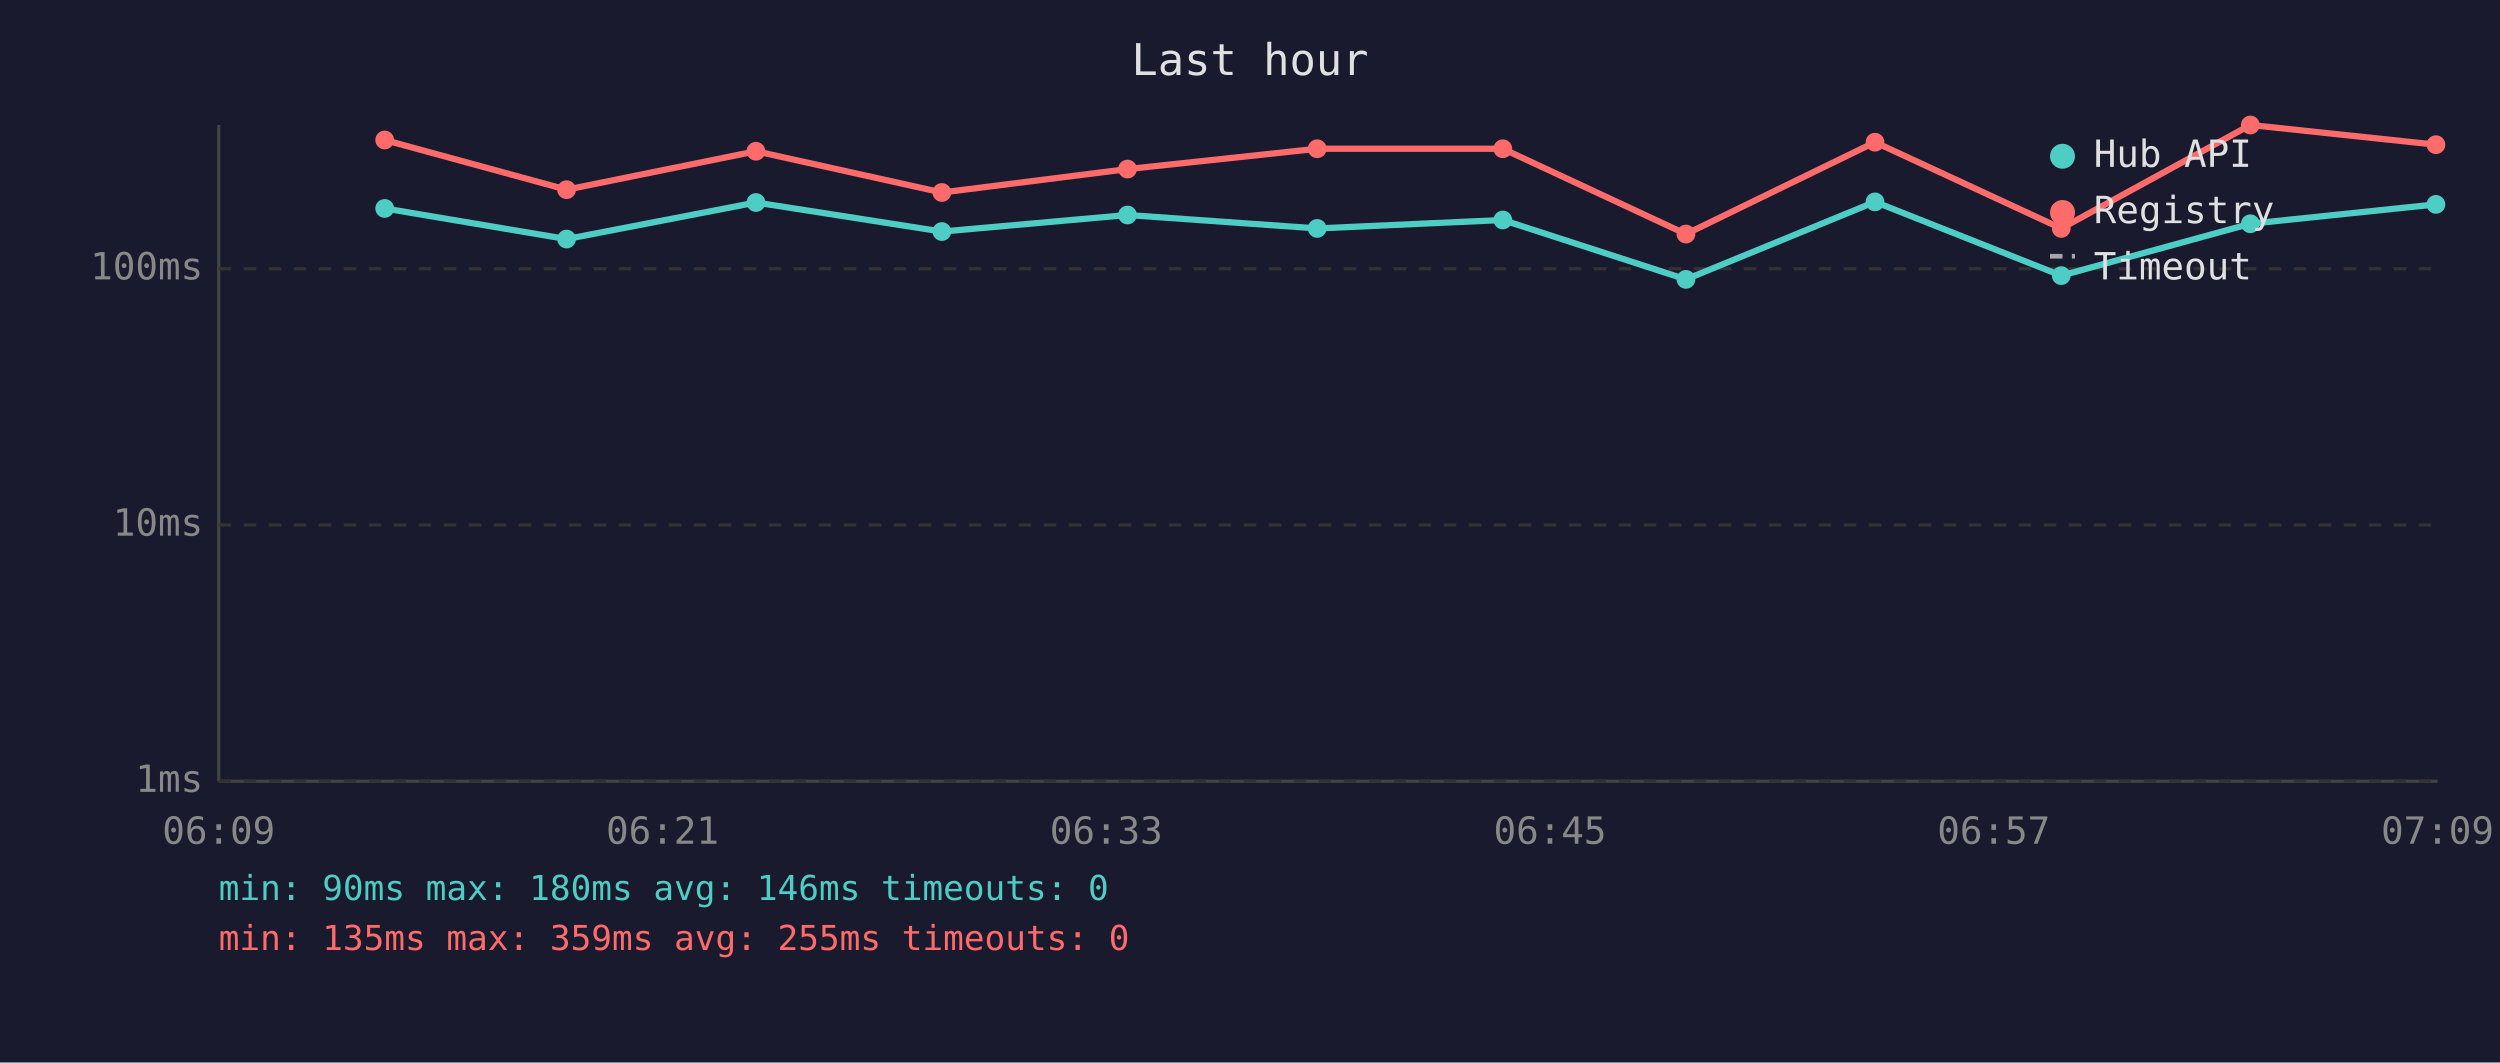
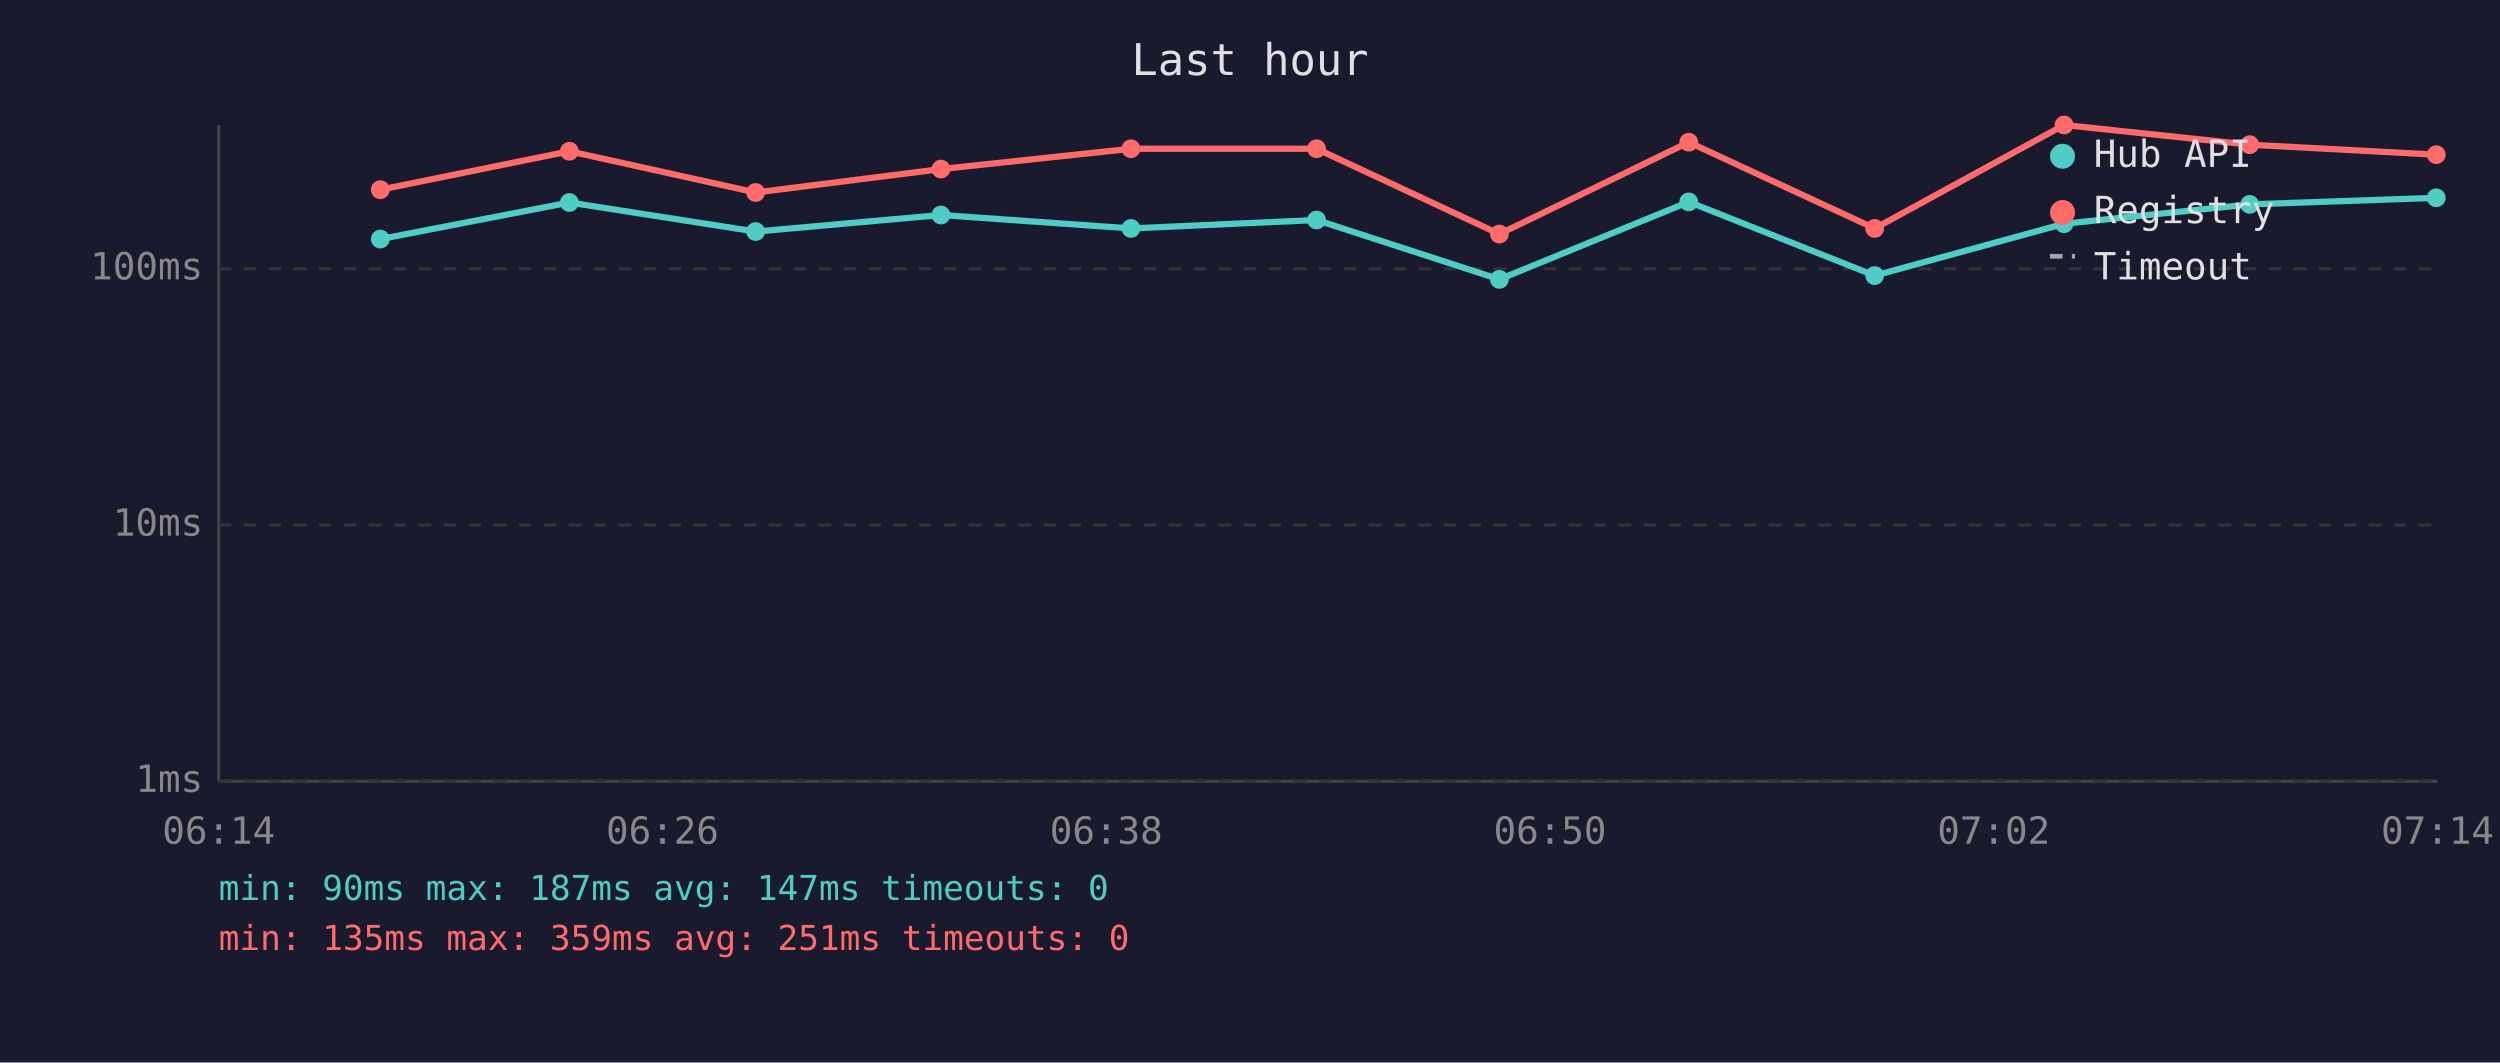
<svg xmlns="http://www.w3.org/2000/svg" viewBox="0 0 800 340" font-family="monospace" font-size="12">
  <rect width="800" height="340" fill="#1a1a2e" />
  <text x="400" y="24" fill="#e0e0e0" font-size="14" text-anchor="middle">Last hour</text>
  <line x1="70" y1="40" x2="70" y2="250" stroke="#444" stroke-width="1" />
  <line x1="70" y1="250" x2="780" y2="250" stroke="#444" stroke-width="1" />
  <line x1="70" y1="250" x2="780" y2="250" stroke="#333" stroke-width="1" stroke-dasharray="4" />
  <text x="65" y="250" fill="#888" text-anchor="end" dominant-baseline="middle">1ms</text>
  <line x1="70" y1="168" x2="780" y2="168" stroke="#333" stroke-width="1" stroke-dasharray="4" />
  <text x="65" y="168" fill="#888" text-anchor="end" dominant-baseline="middle">10ms</text>
  <line x1="70" y1="86" x2="780" y2="86" stroke="#333" stroke-width="1" stroke-dasharray="4" />
  <text x="65" y="86" fill="#888" text-anchor="end" dominant-baseline="middle">100ms</text>
-   <text x="70" y="270" fill="#888" text-anchor="middle">06:09</text>
-   <text x="212" y="270" fill="#888" text-anchor="middle">06:21</text>
-   <text x="354" y="270" fill="#888" text-anchor="middle">06:33</text>
-   <text x="496" y="270" fill="#888" text-anchor="middle">06:45</text>
-   <text x="638" y="270" fill="#888" text-anchor="middle">06:57</text>
-   <text x="780" y="270" fill="#888" text-anchor="middle">07:09</text>
-   <polyline points="123.1,66.7 181.3,76.5 241.9,64.8 301.4,74.1 360.8,68.8 421.5,73.1 480.9,70.4 539.5,89.4 600.0,64.6 659.6,88.2 720.1,71.6 779.5,65.4" fill="none" stroke="#4ecdc4" stroke-width="2" opacity="1" />
-   <circle cx="123.1" cy="66.7" r="3" fill="#4ecdc4" />
-   <circle cx="181.3" cy="76.5" r="3" fill="#4ecdc4" />
-   <circle cx="241.9" cy="64.8" r="3" fill="#4ecdc4" />
-   <circle cx="301.4" cy="74.1" r="3" fill="#4ecdc4" />
-   <circle cx="360.8" cy="68.8" r="3" fill="#4ecdc4" />
-   <circle cx="421.5" cy="73.1" r="3" fill="#4ecdc4" />
-   <circle cx="480.9" cy="70.4" r="3" fill="#4ecdc4" />
-   <circle cx="539.5" cy="89.4" r="3" fill="#4ecdc4" />
-   <circle cx="600.0" cy="64.6" r="3" fill="#4ecdc4" />
-   <circle cx="659.6" cy="88.2" r="3" fill="#4ecdc4" />
-   <circle cx="720.1" cy="71.6" r="3" fill="#4ecdc4" />
-   <circle cx="779.5" cy="65.4" r="3" fill="#4ecdc4" />
-   <polyline points="123.1,44.8 181.3,60.7 241.9,48.4 301.4,61.6 360.8,54.1 421.5,47.6 480.9,47.6 539.5,74.9 600.0,45.5 659.6,73.1 720.1,40.0 779.5,46.3" fill="none" stroke="#ff6b6b" stroke-width="2" opacity="1" />
-   <circle cx="123.1" cy="44.8" r="3" fill="#ff6b6b" />
-   <circle cx="181.3" cy="60.7" r="3" fill="#ff6b6b" />
-   <circle cx="241.9" cy="48.4" r="3" fill="#ff6b6b" />
-   <circle cx="301.4" cy="61.6" r="3" fill="#ff6b6b" />
-   <circle cx="360.8" cy="54.1" r="3" fill="#ff6b6b" />
-   <circle cx="421.5" cy="47.6" r="3" fill="#ff6b6b" />
-   <circle cx="480.9" cy="47.6" r="3" fill="#ff6b6b" />
-   <circle cx="539.5" cy="74.9" r="3" fill="#ff6b6b" />
-   <circle cx="600.0" cy="45.5" r="3" fill="#ff6b6b" />
-   <circle cx="659.6" cy="73.1" r="3" fill="#ff6b6b" />
-   <circle cx="720.1" cy="40.0" r="3" fill="#ff6b6b" />
-   <circle cx="779.5" cy="46.3" r="3" fill="#ff6b6b" />
+   <text x="70" y="270" fill="#888" text-anchor="middle">06:14</text>
+   <text x="212" y="270" fill="#888" text-anchor="middle">06:26</text>
+   <text x="354" y="270" fill="#888" text-anchor="middle">06:38</text>
+   <text x="496" y="270" fill="#888" text-anchor="middle">06:50</text>
+   <text x="638" y="270" fill="#888" text-anchor="middle">07:02</text>
+   <text x="780" y="270" fill="#888" text-anchor="middle">07:14</text>
+   <polyline points="121.7,76.5 182.2,64.8 241.8,74.1 301.1,68.8 361.9,73.1 421.3,70.4 479.8,89.4 540.4,64.6 599.9,88.2 660.5,71.6 719.9,65.4 779.6,63.3" fill="none" stroke="#4ecdc4" stroke-width="2" opacity="1" />
+   <circle cx="121.7" cy="76.5" r="3" fill="#4ecdc4" />
+   <circle cx="182.2" cy="64.8" r="3" fill="#4ecdc4" />
+   <circle cx="241.8" cy="74.1" r="3" fill="#4ecdc4" />
+   <circle cx="301.1" cy="68.8" r="3" fill="#4ecdc4" />
+   <circle cx="361.9" cy="73.1" r="3" fill="#4ecdc4" />
+   <circle cx="421.3" cy="70.4" r="3" fill="#4ecdc4" />
+   <circle cx="479.8" cy="89.4" r="3" fill="#4ecdc4" />
+   <circle cx="540.4" cy="64.6" r="3" fill="#4ecdc4" />
+   <circle cx="599.9" cy="88.2" r="3" fill="#4ecdc4" />
+   <circle cx="660.5" cy="71.6" r="3" fill="#4ecdc4" />
+   <circle cx="719.9" cy="65.4" r="3" fill="#4ecdc4" />
+   <circle cx="779.6" cy="63.3" r="3" fill="#4ecdc4" />
+   <polyline points="121.7,60.7 182.2,48.4 241.8,61.6 301.1,54.1 361.9,47.6 421.3,47.6 479.8,74.9 540.4,45.5 599.9,73.1 660.5,40.0 719.9,46.3 779.6,49.5" fill="none" stroke="#ff6b6b" stroke-width="2" opacity="1" />
+   <circle cx="121.7" cy="60.7" r="3" fill="#ff6b6b" />
+   <circle cx="182.2" cy="48.4" r="3" fill="#ff6b6b" />
+   <circle cx="241.8" cy="61.6" r="3" fill="#ff6b6b" />
+   <circle cx="301.1" cy="54.1" r="3" fill="#ff6b6b" />
+   <circle cx="361.9" cy="47.6" r="3" fill="#ff6b6b" />
+   <circle cx="421.3" cy="47.6" r="3" fill="#ff6b6b" />
+   <circle cx="479.8" cy="74.9" r="3" fill="#ff6b6b" />
+   <circle cx="540.4" cy="45.5" r="3" fill="#ff6b6b" />
+   <circle cx="599.9" cy="73.1" r="3" fill="#ff6b6b" />
+   <circle cx="660.5" cy="40.0" r="3" fill="#ff6b6b" />
+   <circle cx="719.9" cy="46.3" r="3" fill="#ff6b6b" />
+   <circle cx="779.6" cy="49.5" r="3" fill="#ff6b6b" />
  <circle cx="660" cy="50" r="4" fill="#4ecdc4" />
  <text x="670" y="50" fill="#e0e0e0" dominant-baseline="middle">Hub API</text>
  <circle cx="660" cy="68" r="4" fill="#ff6b6b" />
  <text x="670" y="68" fill="#e0e0e0" dominant-baseline="middle">Registry</text>
  <line x1="656" y1="82" x2="664" y2="82" stroke="#e0e0e0" stroke-width="1.5" stroke-dasharray="4,3" opacity="0.7" />
  <text x="670" y="86" fill="#e0e0e0" dominant-baseline="middle">Timeout</text>
-   <text x="70" y="288" fill="#4ecdc4" font-size="11">min: 90ms  max: 180ms  avg: 146ms  timeouts: 0</text>
-   <text x="70" y="304" fill="#ff6b6b" font-size="11">min: 135ms  max: 359ms  avg: 255ms  timeouts: 0</text>
+   <text x="70" y="288" fill="#4ecdc4" font-size="11">min: 90ms  max: 187ms  avg: 147ms  timeouts: 0</text>
+   <text x="70" y="304" fill="#ff6b6b" font-size="11">min: 135ms  max: 359ms  avg: 251ms  timeouts: 0</text>
</svg>
